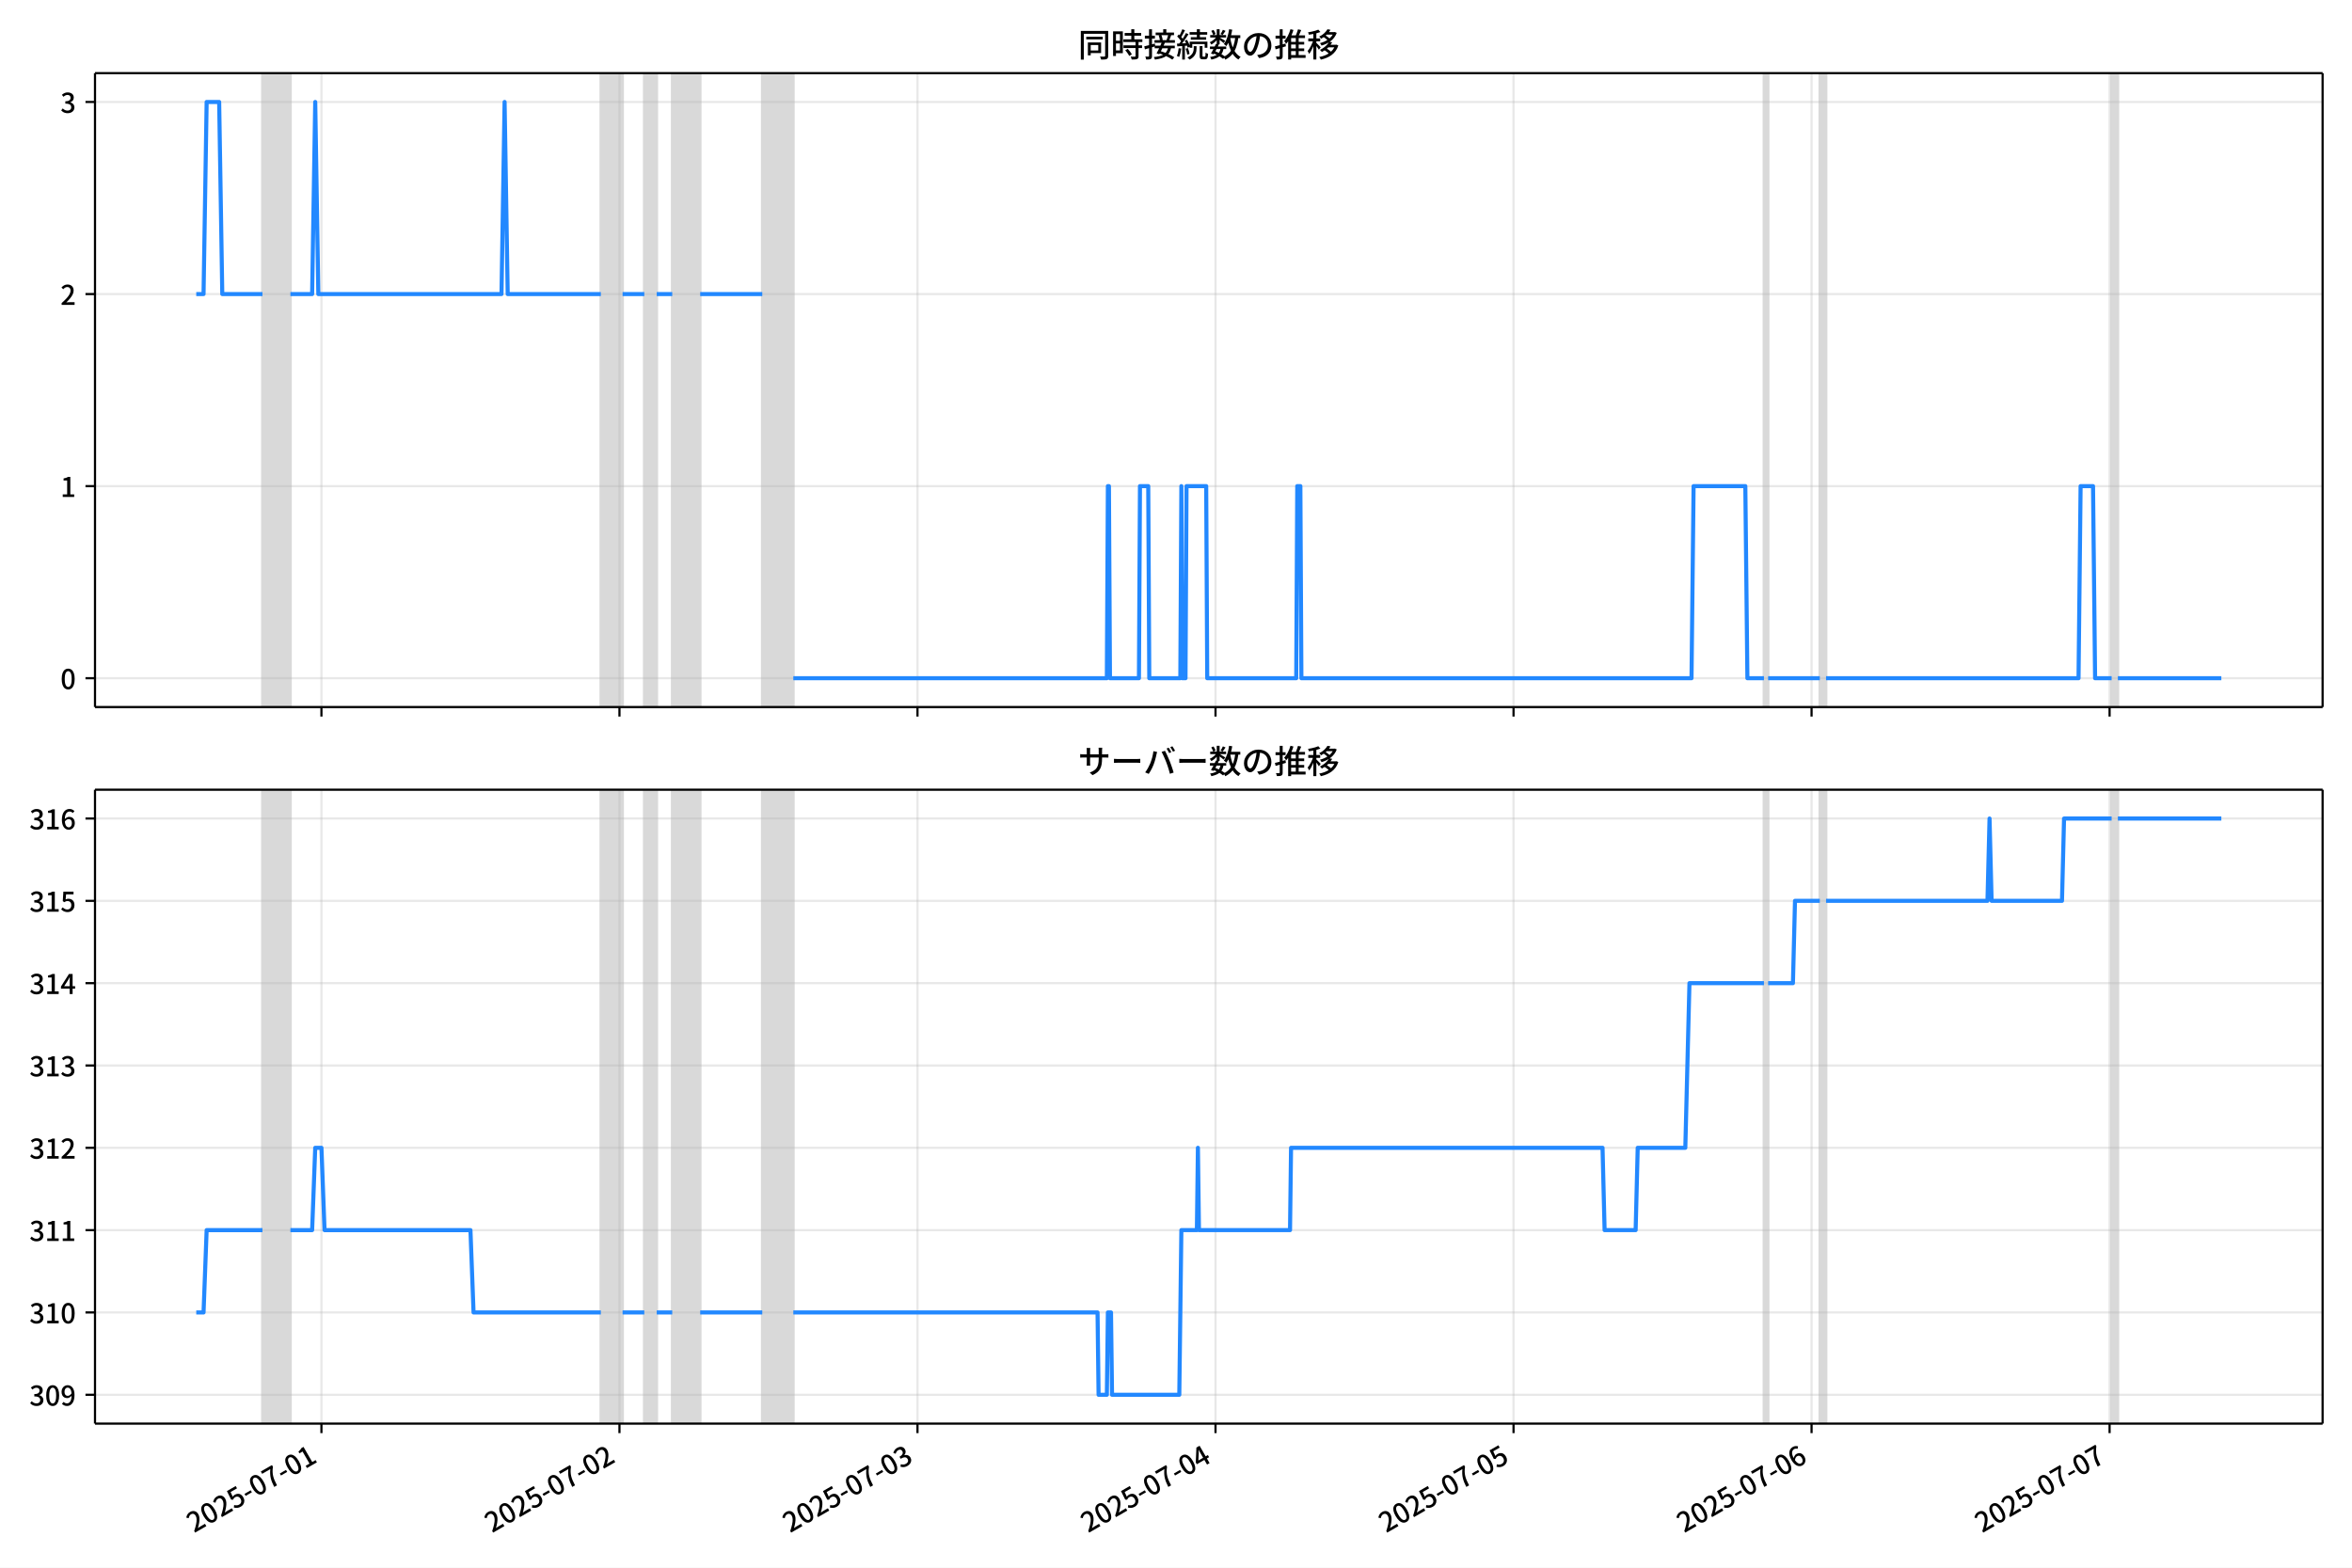
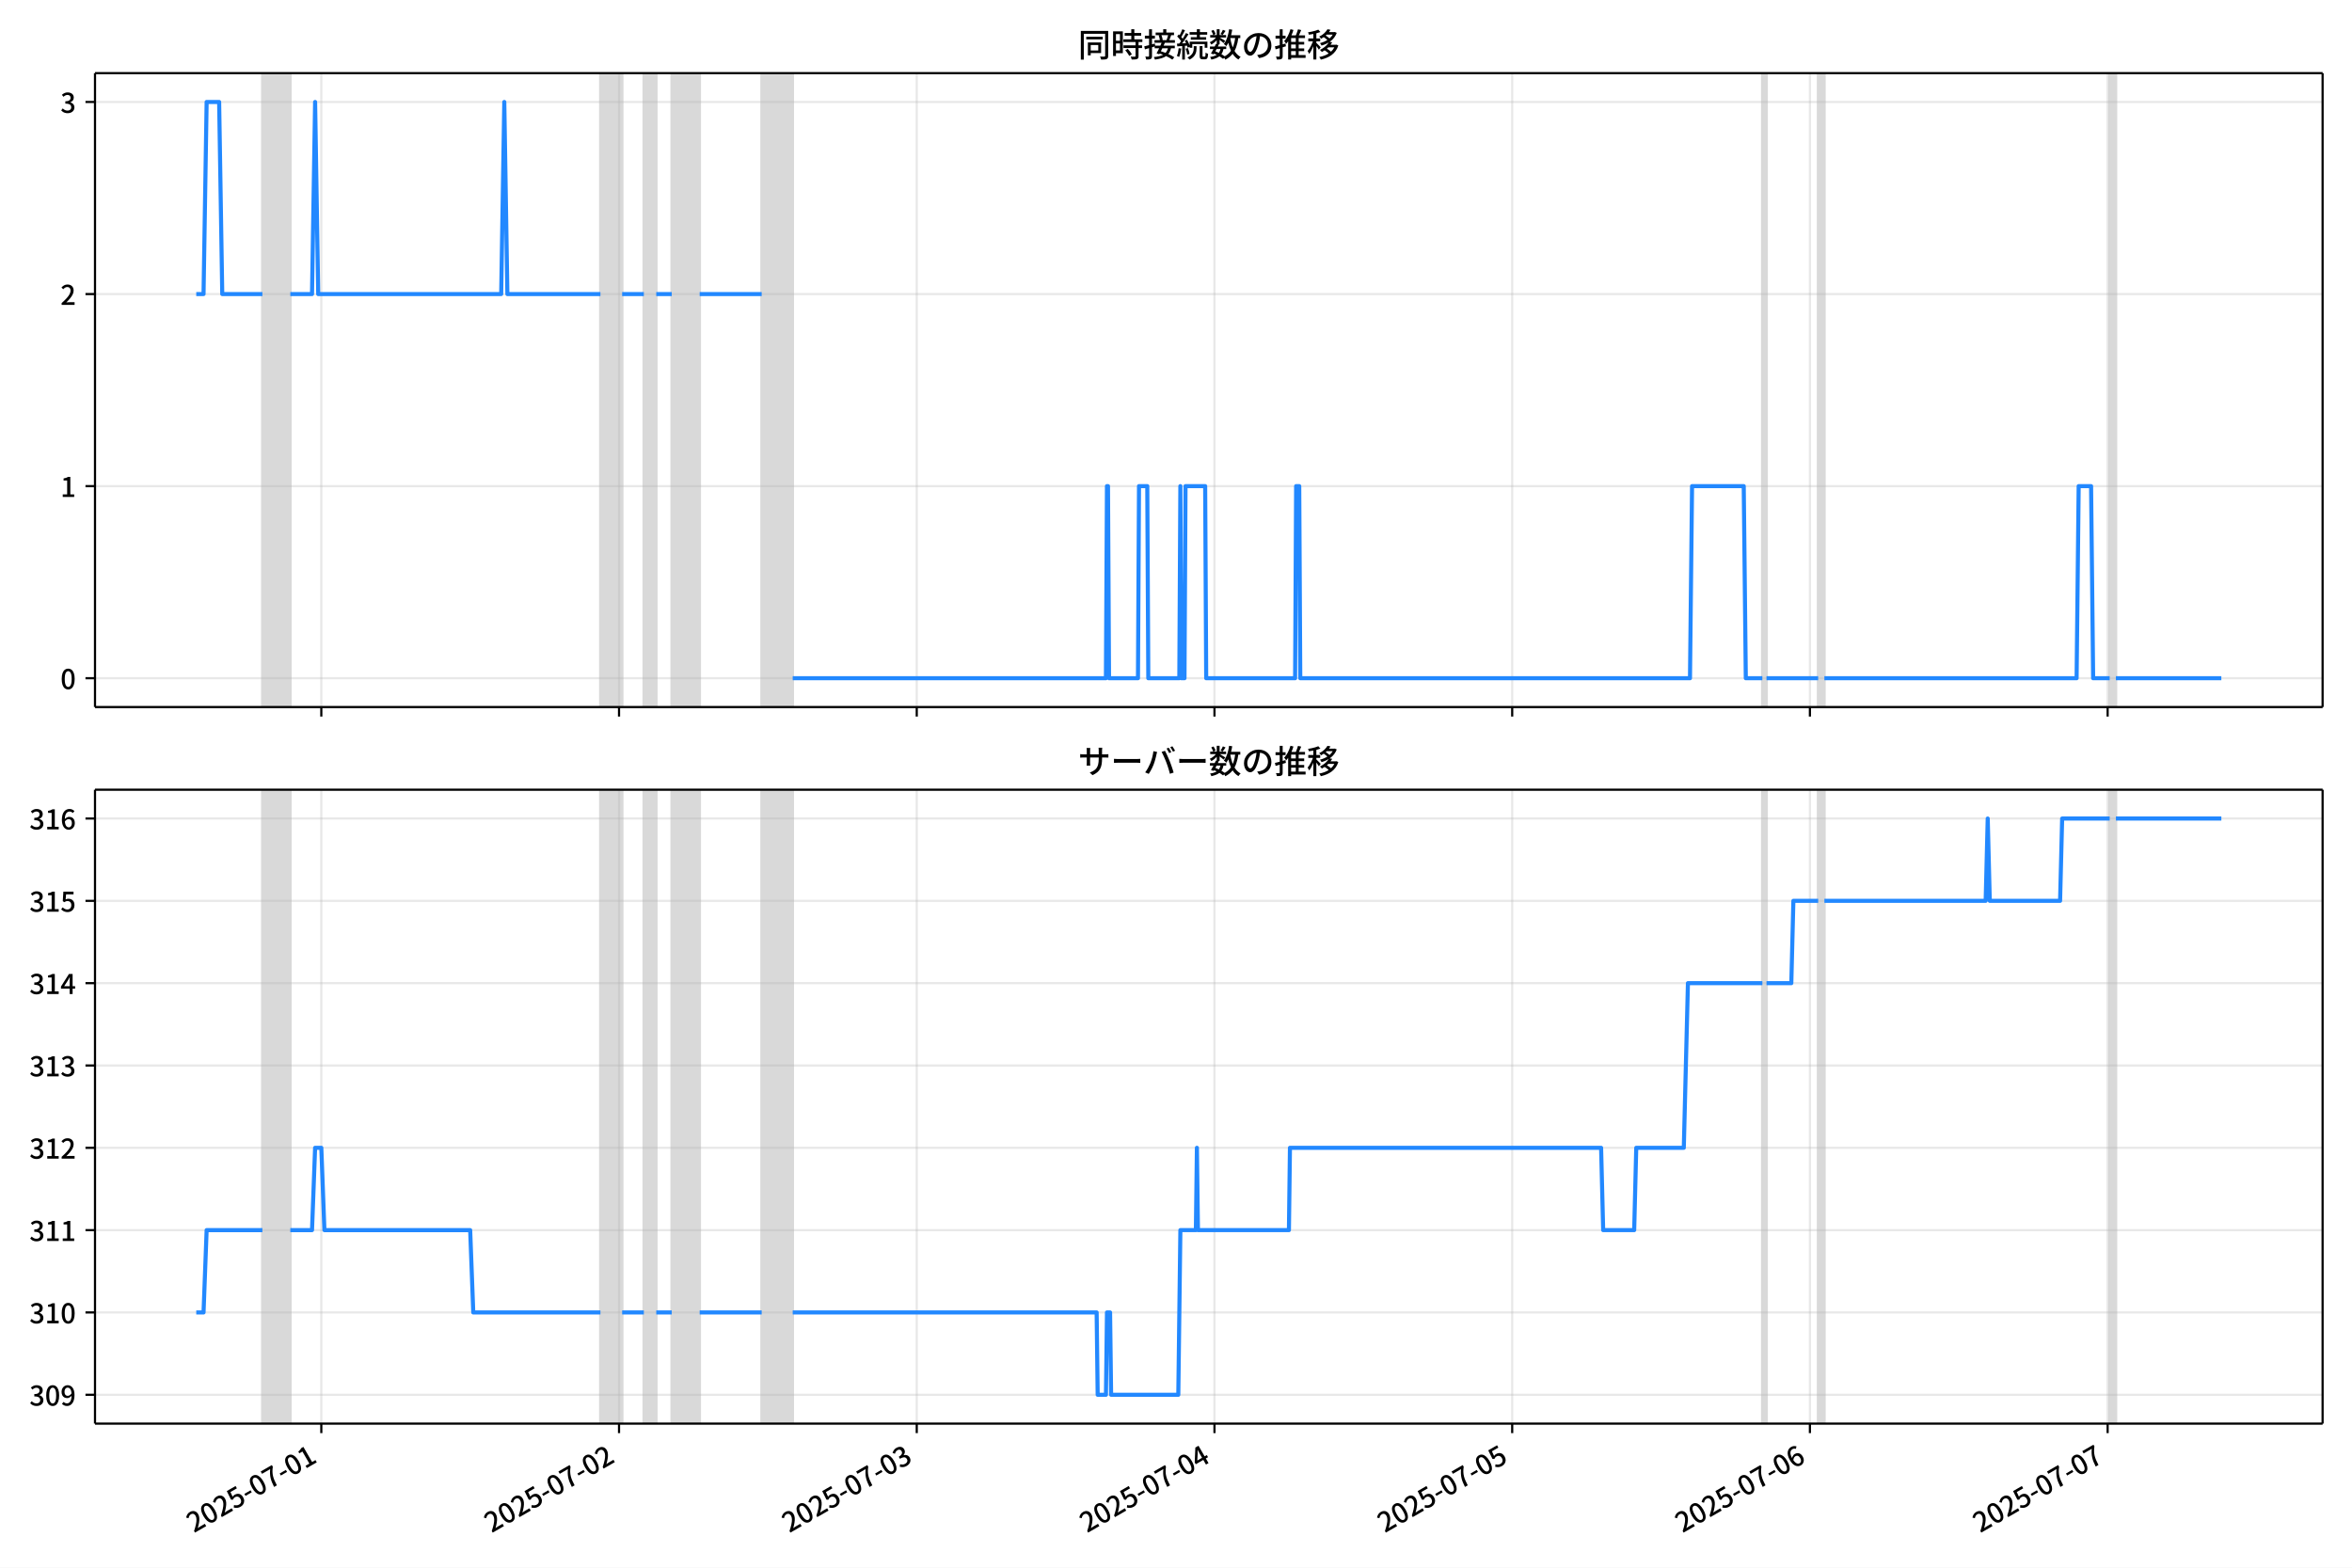
<svg xmlns="http://www.w3.org/2000/svg" xmlns:xlink="http://www.w3.org/1999/xlink" version="1.1" viewBox="0 0 864 576">
  <defs>
    <style type="text/css">*{stroke-linejoin: round; stroke-linecap: butt}</style>
  </defs>
  <g id="z">
    <g id="aa">
      <path d="m0 576h864v-576h-864z" fill="#fff" />
    </g>
    <g id="ab">
      <g id="ac">
        <path d="m34.9 259.78h818.3v-232.9h-818.3z" fill="#fff" />
      </g>
      <g id="ad">
-         <path d="m96.413 259.78h10.264v-232.9h-10.264z" clip-path="url(#c)" fill="#808080" opacity=".3" stroke="#808080" />
+         <path d="m96.388 259.78h10.253v-232.9h-10.253z" clip-path="url(#c)" fill="#808080" opacity=".3" stroke="#808080" />
      </g>
      <g id="ae">
-         <path d="m220.72 259.78h7.983v-232.9h-7.983z" clip-path="url(#c)" fill="#808080" opacity=".3" stroke="#808080" />
+         <path d="m220.56 259.78h7.975v-232.9h-7.975z" clip-path="url(#c)" fill="#808080" opacity=".3" stroke="#808080" />
      </g>
      <g id="af">
-         <path d="m236.68 259.78h4.562v-232.9h-4.562z" clip-path="url(#c)" fill="#808080" opacity=".3" stroke="#808080" />
+         <path d="m236.51 259.78h4.557v-232.9h-4.557z" clip-path="url(#c)" fill="#808080" opacity=".3" stroke="#808080" />
      </g>
      <g id="ag">
-         <path d="m246.95 259.78h10.264v-232.9h-10.264z" clip-path="url(#c)" fill="#808080" opacity=".3" stroke="#808080" />
+         <path d="m246.77 259.78h10.253v-232.9h-10.253z" clip-path="url(#c)" fill="#808080" opacity=".3" stroke="#808080" />
      </g>
      <g id="ah">
-         <path d="m280.02 259.78h11.404v-232.9h-11.404z" clip-path="url(#c)" fill="#808080" opacity=".3" stroke="#808080" />
+         <path d="m279.8 259.78h11.392v-232.9h-11.392z" clip-path="url(#c)" fill="#808080" opacity=".3" stroke="#808080" />
      </g>
      <g id="ai">
-         <path d="m647.99 259.78h1.52v-232.9h-1.52z" clip-path="url(#c)" fill="#808080" opacity=".3" stroke="#808080" />
+         <path d="m647.4 259.78h1.519v-232.9h-1.519z" clip-path="url(#c)" fill="#808080" opacity=".3" stroke="#808080" />
      </g>
      <g id="aj">
-         <path d="m668.51 259.78h2.281v-232.9h-2.281z" clip-path="url(#c)" fill="#808080" opacity=".3" stroke="#808080" />
+         <path d="m667.9 259.78h2.279v-232.9h-2.279z" clip-path="url(#c)" fill="#808080" opacity=".3" stroke="#808080" />
      </g>
      <g id="ak">
-         <path d="m775.71 259.78h2.281v-232.9h-2.281z" clip-path="url(#c)" fill="#808080" opacity=".3" stroke="#808080" />
+         <path d="m774.99 259.78h2.279v-232.9h-2.279z" clip-path="url(#c)" fill="#808080" opacity=".3" stroke="#808080" />
      </g>
      <g id="al">
        <g id="am">
          <g id="an">
-             <path d="m118.08 259.78v-232.9" clip-path="url(#c)" fill="none" stroke="#b0b0b0" stroke-linecap="square" stroke-opacity=".3" stroke-width=".8" />
+             <path d="m118.03 259.78v-232.9" clip-path="url(#c)" fill="none" stroke="#b0b0b0" stroke-linecap="square" stroke-opacity=".3" stroke-width=".8" />
          </g>
          <g id="ao">
            <defs>
              <path id="e" d="m0 0v3.5" stroke="#000" stroke-width=".8" />
            </defs>
-             <use x="118.08" y="259.778" stroke="#000000" stroke-width=".8" xlink:href="#e" />
+             <use x="118.033" y="259.778" stroke="#000000" stroke-width=".8" xlink:href="#e" />
          </g>
        </g>
        <g id="ap">
          <g id="aq">
-             <path d="m227.56 259.78v-232.9" clip-path="url(#c)" fill="none" stroke="#b0b0b0" stroke-linecap="square" stroke-opacity=".3" stroke-width=".8" />
+             <path d="m227.4 259.78v-232.9" clip-path="url(#c)" fill="none" stroke="#b0b0b0" stroke-linecap="square" stroke-opacity=".3" stroke-width=".8" />
          </g>
          <g id="ar">
-             <use x="227.558" y="259.778" stroke="#000000" stroke-width=".8" xlink:href="#e" />
+             <use x="227.4" y="259.778" stroke="#000000" stroke-width=".8" xlink:href="#e" />
          </g>
        </g>
        <g id="as">
          <g id="at">
-             <path d="m337.04 259.78v-232.9" clip-path="url(#c)" fill="none" stroke="#b0b0b0" stroke-linecap="square" stroke-opacity=".3" stroke-width=".8" />
+             <path d="m336.77 259.78v-232.9" clip-path="url(#c)" fill="none" stroke="#b0b0b0" stroke-linecap="square" stroke-opacity=".3" stroke-width=".8" />
          </g>
          <g id="au">
-             <use x="337.037" y="259.778" stroke="#000000" stroke-width=".8" xlink:href="#e" />
+             <use x="336.766" y="259.778" stroke="#000000" stroke-width=".8" xlink:href="#e" />
          </g>
        </g>
        <g id="av">
          <g id="aw">
-             <path d="m446.52 259.78v-232.9" clip-path="url(#c)" fill="none" stroke="#b0b0b0" stroke-linecap="square" stroke-opacity=".3" stroke-width=".8" />
+             <path d="m446.13 259.78v-232.9" clip-path="url(#c)" fill="none" stroke="#b0b0b0" stroke-linecap="square" stroke-opacity=".3" stroke-width=".8" />
          </g>
          <g id="ax">
-             <use x="446.515" y="259.778" stroke="#000000" stroke-width=".8" xlink:href="#e" />
+             <use x="446.133" y="259.778" stroke="#000000" stroke-width=".8" xlink:href="#e" />
          </g>
        </g>
        <g id="ay">
          <g id="az">
-             <path d="m555.99 259.78v-232.9" clip-path="url(#c)" fill="none" stroke="#b0b0b0" stroke-linecap="square" stroke-opacity=".3" stroke-width=".8" />
+             <path d="m555.5 259.78v-232.9" clip-path="url(#c)" fill="none" stroke="#b0b0b0" stroke-linecap="square" stroke-opacity=".3" stroke-width=".8" />
          </g>
          <g id="ba">
-             <use x="555.993" y="259.778" stroke="#000000" stroke-width=".8" xlink:href="#e" />
+             <use x="555.499" y="259.778" stroke="#000000" stroke-width=".8" xlink:href="#e" />
          </g>
        </g>
        <g id="bb">
          <g id="bc">
-             <path d="m665.47 259.78v-232.9" clip-path="url(#c)" fill="none" stroke="#b0b0b0" stroke-linecap="square" stroke-opacity=".3" stroke-width=".8" />
+             <path d="m664.87 259.78v-232.9" clip-path="url(#c)" fill="none" stroke="#b0b0b0" stroke-linecap="square" stroke-opacity=".3" stroke-width=".8" />
          </g>
          <g id="bd">
-             <use x="665.472" y="259.778" stroke="#000000" stroke-width=".8" xlink:href="#e" />
+             <use x="664.866" y="259.778" stroke="#000000" stroke-width=".8" xlink:href="#e" />
          </g>
        </g>
        <g id="be">
          <g id="bf">
-             <path d="m774.95 259.78v-232.9" clip-path="url(#c)" fill="none" stroke="#b0b0b0" stroke-linecap="square" stroke-opacity=".3" stroke-width=".8" />
+             <path d="m774.23 259.78v-232.9" clip-path="url(#c)" fill="none" stroke="#b0b0b0" stroke-linecap="square" stroke-opacity=".3" stroke-width=".8" />
          </g>
          <g id="bg">
-             <use x="774.95" y="259.778" stroke="#000000" stroke-width=".8" xlink:href="#e" />
+             <use x="774.233" y="259.778" stroke="#000000" stroke-width=".8" xlink:href="#e" />
          </g>
        </g>
      </g>
      <g id="bh">
        <g id="bi">
          <g id="bj">
            <path d="m34.9 249.19h818.3" clip-path="url(#c)" fill="none" stroke="#b0b0b0" stroke-linecap="square" stroke-opacity=".3" stroke-width=".8" />
          </g>
          <g id="bk">
            <defs>
              <path id="g" d="m0 0h-3.5" stroke="#000" stroke-width=".8" />
            </defs>
            <use x="34.9" y="249.191" stroke="#000000" stroke-width=".8" xlink:href="#g" />
          </g>
          <g id="bl">
            <g transform="translate(22.2 253.18) scale(.1 -.1)">
              <defs>
                <path id="b" transform="scale(.015625)" d="m1830-90q-460 0-806 275-346 276-535 823-188 547-188 1366 0 820 188 1357 189 538 535 803 346 266 806 266 461 0 800-269 340-269 528-803 189-534 189-1354 0-819-189-1366-188-547-528-823-339-275-800-275zm0 589q237 0 422 185 186 186 288 599 103 413 103 1091 0 679-103 1082-102 403-288 582-185 180-422 180-236 0-422-180-186-179-292-582-105-403-105-1082 0-678 105-1091 106-413 292-599 186-185 422-185z" />
              </defs>
              <use xlink:href="#b" />
            </g>
          </g>
        </g>
        <g id="bm">
          <g id="bn">
            <path d="m34.9 178.62h818.3" clip-path="url(#c)" fill="none" stroke="#b0b0b0" stroke-linecap="square" stroke-opacity=".3" stroke-width=".8" />
          </g>
          <g id="bo">
            <use x="34.9" y="178.616" stroke="#000000" stroke-width=".8" xlink:href="#g" />
          </g>
          <g id="bp">
            <g transform="translate(22.2 182.6) scale(.1 -.1)">
              <defs>
                <path id="i" transform="scale(.015625)" d="m544 0v608h1037v3277h-845v467q333 58 579 147 247 90 451 218h557v-4109h915v-608h-2694z" />
              </defs>
              <use xlink:href="#i" />
            </g>
          </g>
        </g>
        <g id="bq">
          <g id="br">
            <path d="m34.9 108.04h818.3" clip-path="url(#c)" fill="none" stroke="#b0b0b0" stroke-linecap="square" stroke-opacity=".3" stroke-width=".8" />
          </g>
          <g id="bs">
            <use x="34.9" y="108.041" stroke="#000000" stroke-width=".8" xlink:href="#g" />
          </g>
          <g id="bt">
            <g transform="translate(22.2 112.03) scale(.1 -.1)">
              <defs>
                <path id="d" transform="scale(.015625)" d="m282 0v429q697 621 1164 1136 468 515 701 956 234 442 234 826 0 256-87 451-86 196-262 301-176 106-445 106-275 0-506-151-230-150-422-368l-416 410q301 333 637 518 336 186 803 186 429 0 749-176t496-493 176-745q0-455-224-919t-615-935q-390-470-889-950 186 20 394 36t374 16h1184v-634h-3046z" />
              </defs>
              <use xlink:href="#d" />
            </g>
          </g>
        </g>
        <g id="bu">
          <g id="bv">
            <path d="m34.9 37.466h818.3" clip-path="url(#c)" fill="none" stroke="#b0b0b0" stroke-linecap="square" stroke-opacity=".3" stroke-width=".8" />
          </g>
          <g id="bw">
            <use x="34.9" y="37.466" stroke="#000000" stroke-width=".8" xlink:href="#g" />
          </g>
          <g id="bx">
            <g transform="translate(22.2 41.451) scale(.1 -.1)">
              <defs>
                <path id="h" transform="scale(.015625)" d="m1715-90q-371 0-656 90t-503 240q-217 150-377 323l359 474q211-205 479-359 269-153 634-153 269 0 467 92 199 93 311 266t112 423q0 256-125 451t-429 300q-304 106-835 106v551q467 0 732 105 266 106 384 291 119 186 119 423 0 307-192 489-192 183-531 183-269 0-503-119-233-118-438-316l-384 460q282 256 614 413 333 157 737 157 422 0 748-144 327-144 512-413 186-269 186-659 0-403-221-685-221-281-592-422v-26q269-70 490-227t349-400 128-557q0-422-215-726-214-304-573-468-358-163-787-163z" />
              </defs>
              <use xlink:href="#h" />
            </g>
          </g>
        </g>
      </g>
      <g id="by">
-         <path d="m72.095 108.04h2.677l1.138-70.575h4.6l1.143 70.575h14.759m10.264 0h7.983l1.14-70.575 1.14 70.575h67.284l1.14-70.575 1.14 70.575h34.212m7.983 0h7.983m4.562 0h5.702m10.264 0h22.808m11.404 141.15h115.18l.38-70.575h.38l.38 70.575h10.644l.38-70.575h3.041l.38 70.575h11.404l.38-70.575.38 70.575h1.14l.38-70.575h7.223l.38 70.575h32.691l.38-70.575h1.14l.38 70.575h143.31l.76-70.575h19.007l.76 70.575h6.082m1.52 0h19.007m2.281 0h92.752l.76-70.575h4.562l.76 70.575h6.082m2.281 0h38.013v0" clip-path="url(#c)" fill="none" stroke="#28f" stroke-linecap="square" stroke-width="1.5" />
+         <path d="m72.095 108.04h2.675l1.137-70.575h4.595l1.142 70.575h14.744m10.253 0h7.975l1.139-70.575 1.139 70.575h67.215l1.139-70.575 1.139 70.575h34.177m7.975 0h7.975m4.557 0h5.696m10.253 0h22.785m11.392 141.15h115.06l.38-70.575h.38l.38 70.575h10.633l.38-70.575h3.038l.38 70.575h11.392l.38-70.575.38 70.575h1.139l.38-70.575h7.215l.38 70.575h32.658l.38-70.575h1.139l.38 70.575h143.16l.759-70.575h18.987l.759 70.575h6.076m1.519 0h18.987m2.279 0h92.658l.759-70.575h4.557l.759 70.575h6.076m2.279 0h38.734v0" clip-path="url(#c)" fill="none" stroke="#28f" stroke-linecap="square" stroke-width="1.5" />
      </g>
      <g id="bz">
        <path d="m34.9 259.78v-232.9" fill="none" stroke="#000" stroke-linecap="square" stroke-width=".8" />
      </g>
      <g id="ca">
        <path d="m853.2 259.78v-232.9" fill="none" stroke="#000" stroke-linecap="square" stroke-width=".8" />
      </g>
      <g id="cb">
        <path d="m34.9 259.78h818.3" fill="none" stroke="#000" stroke-linecap="square" stroke-width=".8" />
      </g>
      <g id="cc">
        <path d="m34.9 26.88h818.3" fill="none" stroke="#000" stroke-linecap="square" stroke-width=".8" />
      </g>
      <g id="cd">
        <g transform="translate(396.05 20.88) scale(.12 -.12)">
          <defs>
            <path id="v" transform="scale(.015625)" d="m1587 3936h3232v-518h-3232v518zm320-1114h557v-2534h-557v2534zm301 0h2291v-2086h-2291v512h1734v1069h-1734v505zm-1683 2260h5113v-570h-4524v-5056h-589v5626zm4768 0h595v-4896q0-250-67-397t-227-218q-160-77-426-96t-675-19q-13 83-45 192t-77 218q-45 108-89 185 281-13 527-13 247 0 330 0 83 7 118 42 36 35 36 112v4890z" />
            <path id="t" transform="scale(.015625)" d="m2714 4672h3238v-525h-3238v525zm-244-1235h3712v-538h-3712v538zm20-1184h3635v-531h-3635v531zm1523 3155h595v-2310h-595v2310zm832-2451h589v-2823q0-230-61-364-61-135-227-199-167-70-423-86t-633-16q-20 121-78 285-57 163-121 284 275-6 509-9t310-3q77 6 106 28 29 23 29 93v2810zm-2023-1677 487 282q153-160 313-352t294-381q135-189 206-343l-519-313q-64 153-189 348-124 196-278 394-154 199-314 365zm-2086 3718h1619v-4281h-1619v544h1056v3187h-1056v550zm32-1843h1293v-537h-1293v537zm-320 1843h563v-4832h-563v4832z" />
            <path id="u" transform="scale(.015625)" d="m3866 5408h614v-870h-614v870zm-1479-653h3597v-518h-3597v518zm-230-1485h4e3v-518h-4e3v518zm825 922 519 102q64-160 121-342 58-182 96-352 39-170 45-304l-544-128q-6 134-42 313-35 180-83 365-48 186-112 346zm1856 109 589-71q-96-275-202-557-105-281-195-486l-518 77q58 147 122 329 64 183 118 372t86 336zm-2643-2106h3943v-518h-3943v518zm1408 685 602-115q-167-371-362-784t-390-797-362-685l-525 179q160 288 346 666t368 784 323 752zm-659-2157 358 403q352-102 733-240 381-137 752-304 371-166 697-336 327-169 558-329l-384-461q-218 160-532 336-313 176-685 345-371 170-755 323-384 154-742 263zm1894 1114 583-71q-122-550-353-944-230-393-604-662t-922-435q-547-167-1296-269-25 128-93 269-67 141-137 230 678 64 1168 192t819 349q330 221 531 550 202 330 304 791zm-4684 217q396 90 953 240 557 151 1120 311l77-544q-525-154-1053-311-528-156-963-284l-134 588zm121 2093h1965v-563h-1965v563zm819 1248h576v-5229q0-236-51-374t-192-208q-141-77-355-99-214-23-541-16-13 115-64 288t-109 294q205-6 381-6t234 0q64 0 92 28 29 29 29 93v5229z" />
            <path id="s" transform="scale(.015625)" d="m4058 5408h595v-1798h-595v1798zm-1415-563h3443v-499h-3443v499zm231-992h3008v-499h-3008v499zm-224-877h3475v-1203h-531v729h-2432v-729h-512v1203zm1964-877h551v-1881q0-122 22-157 23-35 106-35 25 0 92 0 68 0 135 0t99 0q51 0 83 54t45 224 19 515q90-70 234-131t259-93q-19-429-83-662-64-234-183-326-118-93-316-93-39 0-103 0t-134 0-138 0q-67 0-99 0-237 0-365 64t-176 218q-48 153-48 422v1881zm-1164-6h550v-455q0-243-48-528-48-284-186-579-137-294-409-572-272-279-727-503-70 90-192 208-121 118-230 195 416 205 665 438 250 234 371 474 122 240 164 467 42 228 42 413v442zm-2240 3309 524-192q-121-244-259-503-137-259-275-496t-259-416l-410 173q122 186 246 438 125 253 240 515 116 263 193 481zm716-743 500-230q-224-359-496-756-272-396-548-764-275-368-518-650l-358 205q179 211 377 483 199 272 387 569 189 298 358 592 170 295 298 551zm-1721-665 307 403q166-154 339-340 173-185 320-364t224-327l-326-460q-77 160-218 348-141 189-314 384-172 196-332 356zm1485-832 435 179q128-211 249-458 122-246 215-474 93-227 137-412l-473-211q-32 185-119 422-86 237-201 486-115 250-243 468zm-1530-583q422 26 998 54 576 29 1184 68l7-499q-570-45-1127-84-556-38-992-70l-70 531zm1702-992 436 135q121-276 214-596t118-556l-454-148q-26 237-112 563-86 327-202 602zm-1363 109 499-83q-57-455-163-897-105-441-253-748-51 32-134 73-83 42-170 83-86 42-144 62 148 294 234 697t131 813zm691 627h525v-2861h-525v2861z" />
            <path id="m" transform="scale(.015625)" d="m224 2022h3187v-499h-3187v499zm51 2247h3111v-487h-3111v487zm1127-1735 563-121q-154-320-333-672t-352-679q-173-326-326-582l-532 173q148 243 324 566t345 669q170 346 311 646zm934-832 563-64q-89-480-262-838t-461-614-701-432-976-298q-25 128-99 269t-157 237q659 102 1085 303 426 202 666 554t342 883zm422 3597 519-211q-147-218-298-436-150-217-278-377l-403 186q121 173 252 413 132 240 208 425zm-1203 109h563v-2957h-563v2957zm-1075-320 448 186q134-192 246-420 112-227 157-393l-467-211q-38 172-147 406t-237 432zm1094-1050 397-236q-160-263-400-529-240-265-519-489-278-224-553-378-51 103-141 237-89 135-179 218 269 109 534 294 266 186 493 416 228 231 368 467zm487-204q83-45 246-145 163-99 352-211t346-211 221-150l-327-423q-83 77-230 198-147 122-317 253-170 132-327 250-156 119-259 189l295 250zm1798 396h2311v-556h-2311v556zm115 1178 615-90q-103-640-263-1235t-384-1101q-224-505-512-889-44 57-134 134t-186 157-166 125q275 339 473 796 199 458 340 995 141 538 217 1108zm1223-1510 614-58q-147-1101-445-1940-297-838-813-1443-515-604-1321-1014-26 71-90 177-64 105-134 208-70 102-128 159 742 346 1212 880 471 535 730 1290 260 755 375 1741zm-1005-135q134-851 387-1597 253-745 659-1305 407-560 1002-874-70-57-154-150-83-93-154-189-70-96-121-179-633 371-1056 988-422 618-688 1434-265 816-425 1783l550 89zm-3309-3065 327 416q377-148 754-330 378-182 701-378 324-195 548-368l-416-435q-211 179-519 378-307 198-666 383-358 186-729 334z" />
            <path id="r" transform="scale(.015625)" d="m3686 4378q-64-493-163-1041-99-547-265-1084-192-653-432-1104t-522-688-595-237q-320 0-596 221-275 221-448 621-172 400-172 931 0 537 220 1017 221 480 611 851 391 372 909 583 519 211 1121 211 576 0 1040-186 464-185 793-515 330-329 502-771 173-441 173-941 0-672-278-1194-278-521-816-851-538-329-1318-444l-378 601q166 20 307 42t263 48q307 70 585 217 279 148 496 375 218 227 342 534 125 308 125 692t-122 713q-121 330-358 573-236 243-582 380-346 138-781 138-525 0-935-186-409-185-694-489-284-304-432-656-147-352-147-678 0-365 89-605 90-240 224-355 135-115 276-115t288 144 297 457q151 314 298 800 147 461 246 982 100 522 145 1021l684-12z" />
            <path id="n" transform="scale(.015625)" d="m2995 2925h2893v-519h-2893v519zm0-1280h2893v-519h-2893v519zm-64-1299h3232v-557h-3232v557zm1312 3577h563v-3763h-563v3763zm429 1466 634-141q-154-390-340-794-185-403-339-684l-512 140q103 199 208 458 106 259 195 528 90 269 154 493zm-1472 25 582-147q-153-518-371-1018-217-499-483-931t-573-758q-38 64-109 160-70 96-147 198-77 103-141 160 416 416 733 1034t509 1302zm128-1203h2720v-537h-2720v-4205h-582v4422l313 320h269zm-3174-2157q396 90 953 240 557 151 1120 311l77-544q-525-154-1053-311-528-156-963-284l-134 588zm121 2093h1965v-563h-1965v563zm819 1248h576v-5229q0-236-51-374t-192-208q-141-77-355-99-214-23-541-16-13 115-64 288t-109 294q205-6 381-6t234 0q64 0 92 28 29 29 29 93v5229z" />
            <path id="l" transform="scale(.015625)" d="m4051 5402 595-109q-281-493-729-941t-1107-806q-39 64-106 144t-141 153q-73 74-137 119 608 288 1011 678t614 762zm-77-557h1511v-493h-1863l352 493zm1293 0h109l109 25 384-179q-192-505-496-905t-695-701q-390-301-845-519-454-217-947-358-44 109-137 253t-176 227q448 109 867 294 419 186 777 445 359 259 631 592t419 730v96zm-1990-954 377 307q167-96 336-218 170-121 320-249 151-128 247-237l-397-332q-90 108-237 236t-317 259q-169 132-329 234zm1107-934 595-109q-307-538-803-1031-496-492-1232-876-38 64-102 144t-138 156q-74 77-138 116 455 217 807 483t604 554q253 288 407 563zm-90-589h1460v-506h-1818l358 506zm1268 0h121l109 26 384-167q-192-614-531-1075t-787-794q-448-332-983-553-534-221-1129-355-45 115-132 269-86 153-176 249 551 96 1043 285 493 189 903 473 410 285 714 669t464 883v90zm-2132-1056 410 339q186-102 384-237 198-134 371-275t282-269l-435-371q-103 128-270 272-166 144-361 288t-381 253zm-2150 3533h589v-5376h-589v5376zm-992-1242h2336v-569h-2336v569zm1024-224 365-160q-96-339-231-707-134-368-291-727-157-358-336-672-179-313-365-537-44 128-134 291t-160 272q173 192 339 457 167 266 323 570 157 304 282 618t208 595zm941 1946 416-467q-314-122-695-221-380-99-784-173-403-74-780-131-20 102-71 236-51 135-102 231 358 58 732 138 375 80 711 179t573 208zm-397-2579q58-45 179-170 122-125 266-266 144-140 259-265t160-183l-352-473q-58 102-157 255-99 154-218 317-118 164-227 311-108 147-185 237l275 237z" />
          </defs>
          <use xlink:href="#v" />
          <use transform="translate(100)" xlink:href="#t" />
          <use transform="translate(200)" xlink:href="#u" />
          <use transform="translate(300)" xlink:href="#s" />
          <use transform="translate(400)" xlink:href="#m" />
          <use transform="translate(500)" xlink:href="#r" />
          <use transform="translate(600)" xlink:href="#n" />
          <use transform="translate(700)" xlink:href="#l" />
        </g>
      </g>
    </g>
    <g id="ce">
      <g id="cf">
        <path d="m34.9 523.06h818.3v-232.9h-818.3z" fill="#fff" />
      </g>
      <g id="cg">
-         <path d="m96.413 523.06h10.264v-232.9h-10.264z" clip-path="url(#a)" fill="#808080" opacity=".3" stroke="#808080" />
+         <path d="m96.388 523.06h10.253v-232.9h-10.253z" clip-path="url(#a)" fill="#808080" opacity=".3" stroke="#808080" />
      </g>
      <g id="ch">
-         <path d="m220.72 523.06h7.983v-232.9h-7.983z" clip-path="url(#a)" fill="#808080" opacity=".3" stroke="#808080" />
+         <path d="m220.56 523.06h7.975v-232.9h-7.975z" clip-path="url(#a)" fill="#808080" opacity=".3" stroke="#808080" />
      </g>
      <g id="ci">
-         <path d="m236.68 523.06h4.562v-232.9h-4.562z" clip-path="url(#a)" fill="#808080" opacity=".3" stroke="#808080" />
+         <path d="m236.51 523.06h4.557v-232.9h-4.557z" clip-path="url(#a)" fill="#808080" opacity=".3" stroke="#808080" />
      </g>
      <g id="cj">
-         <path d="m246.95 523.06h10.264v-232.9h-10.264z" clip-path="url(#a)" fill="#808080" opacity=".3" stroke="#808080" />
+         <path d="m246.77 523.06h10.253v-232.9h-10.253z" clip-path="url(#a)" fill="#808080" opacity=".3" stroke="#808080" />
      </g>
      <g id="ck">
-         <path d="m280.02 523.06h11.404v-232.9h-11.404z" clip-path="url(#a)" fill="#808080" opacity=".3" stroke="#808080" />
+         <path d="m279.8 523.06h11.392v-232.9h-11.392z" clip-path="url(#a)" fill="#808080" opacity=".3" stroke="#808080" />
      </g>
      <g id="cl">
-         <path d="m647.99 523.06h1.52v-232.9h-1.52z" clip-path="url(#a)" fill="#808080" opacity=".3" stroke="#808080" />
+         <path d="m647.4 523.06h1.519v-232.9h-1.519z" clip-path="url(#a)" fill="#808080" opacity=".3" stroke="#808080" />
      </g>
      <g id="cm">
-         <path d="m668.51 523.06h2.281v-232.9h-2.281z" clip-path="url(#a)" fill="#808080" opacity=".3" stroke="#808080" />
+         <path d="m667.9 523.06h2.279v-232.9h-2.279z" clip-path="url(#a)" fill="#808080" opacity=".3" stroke="#808080" />
      </g>
      <g id="cn">
-         <path d="m775.71 523.06h2.281v-232.9h-2.281z" clip-path="url(#a)" fill="#808080" opacity=".3" stroke="#808080" />
+         <path d="m774.99 523.06h2.279v-232.9h-2.279z" clip-path="url(#a)" fill="#808080" opacity=".3" stroke="#808080" />
      </g>
      <g id="co">
        <g id="cp">
          <g id="cq">
-             <path d="m118.08 523.06v-232.9" clip-path="url(#a)" fill="none" stroke="#b0b0b0" stroke-linecap="square" stroke-opacity=".3" stroke-width=".8" />
+             <path d="m118.03 523.06v-232.9" clip-path="url(#a)" fill="none" stroke="#b0b0b0" stroke-linecap="square" stroke-opacity=".3" stroke-width=".8" />
          </g>
          <g id="cr">
-             <use x="118.08" y="523.055" stroke="#000000" stroke-width=".8" xlink:href="#e" />
+             <use x="118.033" y="523.055" stroke="#000000" stroke-width=".8" xlink:href="#e" />
          </g>
          <g id="cs">
-             <g transform="translate(71.291 563.33) rotate(-30) scale(.1 -.1)">
+             <g transform="translate(71.244 563.33) rotate(-30) scale(.1 -.1)">
              <defs>
                <path id="j" transform="scale(.015625)" d="m1715-90q-365 0-653 90t-506 237q-217 147-383 307l352 480q134-134 294-246t361-183q202-70 452-70 262 0 473 118 212 119 333 346 122 227 122 541 0 460-247 716-246 256-649 256-224 0-384-64t-365-198l-365 237 141 2240h2387v-627h-1747l-109-1204q154 77 307 118 154 42 340 42 397 0 723-160t518-490q192-329 192-847 0-519-224-887t-586-560q-361-192-777-192z" />
                <path id="f" transform="scale(.015625)" d="m301 1536v544h1689v-544h-1689z" />
                <path id="k" transform="scale(.015625)" d="m1235 0q32 646 109 1187t224 1024 384 941 576 938h-2208v627h3027v-455q-409-512-665-989-256-476-397-969t-205-1053-90-1251h-755z" />
              </defs>
              <use xlink:href="#d" />
              <use transform="translate(57)" xlink:href="#b" />
              <use transform="translate(114)" xlink:href="#d" />
              <use transform="translate(171)" xlink:href="#j" />
              <use transform="translate(228)" xlink:href="#f" />
              <use transform="translate(263.7)" xlink:href="#b" />
              <use transform="translate(320.7)" xlink:href="#k" />
              <use transform="translate(377.7)" xlink:href="#f" />
              <use transform="translate(413.4)" xlink:href="#b" />
              <use transform="translate(470.4)" xlink:href="#i" />
            </g>
          </g>
        </g>
        <g id="ct">
          <g id="cu">
-             <path d="m227.56 523.06v-232.9" clip-path="url(#a)" fill="none" stroke="#b0b0b0" stroke-linecap="square" stroke-opacity=".3" stroke-width=".8" />
+             <path d="m227.4 523.06v-232.9" clip-path="url(#a)" fill="none" stroke="#b0b0b0" stroke-linecap="square" stroke-opacity=".3" stroke-width=".8" />
          </g>
          <g id="cv">
-             <use x="227.558" y="523.055" stroke="#000000" stroke-width=".8" xlink:href="#e" />
+             <use x="227.4" y="523.055" stroke="#000000" stroke-width=".8" xlink:href="#e" />
          </g>
          <g id="cw">
-             <g transform="translate(180.77 563.33) rotate(-30) scale(.1 -.1)">
+             <g transform="translate(180.61 563.33) rotate(-30) scale(.1 -.1)">
              <use xlink:href="#d" />
              <use transform="translate(57)" xlink:href="#b" />
              <use transform="translate(114)" xlink:href="#d" />
              <use transform="translate(171)" xlink:href="#j" />
              <use transform="translate(228)" xlink:href="#f" />
              <use transform="translate(263.7)" xlink:href="#b" />
              <use transform="translate(320.7)" xlink:href="#k" />
              <use transform="translate(377.7)" xlink:href="#f" />
              <use transform="translate(413.4)" xlink:href="#b" />
              <use transform="translate(470.4)" xlink:href="#d" />
            </g>
          </g>
        </g>
        <g id="cx">
          <g id="cy">
-             <path d="m337.04 523.06v-232.9" clip-path="url(#a)" fill="none" stroke="#b0b0b0" stroke-linecap="square" stroke-opacity=".3" stroke-width=".8" />
+             <path d="m336.77 523.06v-232.9" clip-path="url(#a)" fill="none" stroke="#b0b0b0" stroke-linecap="square" stroke-opacity=".3" stroke-width=".8" />
          </g>
          <g id="cz">
-             <use x="337.037" y="523.055" stroke="#000000" stroke-width=".8" xlink:href="#e" />
+             <use x="336.766" y="523.055" stroke="#000000" stroke-width=".8" xlink:href="#e" />
          </g>
          <g id="da">
-             <g transform="translate(290.25 563.33) rotate(-30) scale(.1 -.1)">
+             <g transform="translate(289.98 563.33) rotate(-30) scale(.1 -.1)">
              <use xlink:href="#d" />
              <use transform="translate(57)" xlink:href="#b" />
              <use transform="translate(114)" xlink:href="#d" />
              <use transform="translate(171)" xlink:href="#j" />
              <use transform="translate(228)" xlink:href="#f" />
              <use transform="translate(263.7)" xlink:href="#b" />
              <use transform="translate(320.7)" xlink:href="#k" />
              <use transform="translate(377.7)" xlink:href="#f" />
              <use transform="translate(413.4)" xlink:href="#b" />
              <use transform="translate(470.4)" xlink:href="#h" />
            </g>
          </g>
        </g>
        <g id="db">
          <g id="dc">
-             <path d="m446.52 523.06v-232.9" clip-path="url(#a)" fill="none" stroke="#b0b0b0" stroke-linecap="square" stroke-opacity=".3" stroke-width=".8" />
+             <path d="m446.13 523.06v-232.9" clip-path="url(#a)" fill="none" stroke="#b0b0b0" stroke-linecap="square" stroke-opacity=".3" stroke-width=".8" />
          </g>
          <g id="dd">
-             <use x="446.515" y="523.055" stroke="#000000" stroke-width=".8" xlink:href="#e" />
+             <use x="446.133" y="523.055" stroke="#000000" stroke-width=".8" xlink:href="#e" />
          </g>
          <g id="de">
-             <g transform="translate(399.73 563.33) rotate(-30) scale(.1 -.1)">
+             <g transform="translate(399.34 563.33) rotate(-30) scale(.1 -.1)">
              <defs>
                <path id="p" transform="scale(.015625)" d="m2170 0v3072q0 192 12 457 13 266 20 458h-26q-90-179-183-365-92-185-195-364l-921-1415h2579v-576h-3328v493l1875 2957h858v-4717h-691z" />
              </defs>
              <use xlink:href="#d" />
              <use transform="translate(57)" xlink:href="#b" />
              <use transform="translate(114)" xlink:href="#d" />
              <use transform="translate(171)" xlink:href="#j" />
              <use transform="translate(228)" xlink:href="#f" />
              <use transform="translate(263.7)" xlink:href="#b" />
              <use transform="translate(320.7)" xlink:href="#k" />
              <use transform="translate(377.7)" xlink:href="#f" />
              <use transform="translate(413.4)" xlink:href="#b" />
              <use transform="translate(470.4)" xlink:href="#p" />
            </g>
          </g>
        </g>
        <g id="df">
          <g id="dg">
-             <path d="m555.99 523.06v-232.9" clip-path="url(#a)" fill="none" stroke="#b0b0b0" stroke-linecap="square" stroke-opacity=".3" stroke-width=".8" />
+             <path d="m555.5 523.06v-232.9" clip-path="url(#a)" fill="none" stroke="#b0b0b0" stroke-linecap="square" stroke-opacity=".3" stroke-width=".8" />
          </g>
          <g id="dh">
-             <use x="555.993" y="523.055" stroke="#000000" stroke-width=".8" xlink:href="#e" />
+             <use x="555.499" y="523.055" stroke="#000000" stroke-width=".8" xlink:href="#e" />
          </g>
          <g id="di">
-             <g transform="translate(509.2 563.33) rotate(-30) scale(.1 -.1)">
+             <g transform="translate(508.71 563.33) rotate(-30) scale(.1 -.1)">
              <use xlink:href="#d" />
              <use transform="translate(57)" xlink:href="#b" />
              <use transform="translate(114)" xlink:href="#d" />
              <use transform="translate(171)" xlink:href="#j" />
              <use transform="translate(228)" xlink:href="#f" />
              <use transform="translate(263.7)" xlink:href="#b" />
              <use transform="translate(320.7)" xlink:href="#k" />
              <use transform="translate(377.7)" xlink:href="#f" />
              <use transform="translate(413.4)" xlink:href="#b" />
              <use transform="translate(470.4)" xlink:href="#j" />
            </g>
          </g>
        </g>
        <g id="dj">
          <g id="dk">
-             <path d="m665.47 523.06v-232.9" clip-path="url(#a)" fill="none" stroke="#b0b0b0" stroke-linecap="square" stroke-opacity=".3" stroke-width=".8" />
+             <path d="m664.87 523.06v-232.9" clip-path="url(#a)" fill="none" stroke="#b0b0b0" stroke-linecap="square" stroke-opacity=".3" stroke-width=".8" />
          </g>
          <g id="dl">
-             <use x="665.472" y="523.055" stroke="#000000" stroke-width=".8" xlink:href="#e" />
+             <use x="664.866" y="523.055" stroke="#000000" stroke-width=".8" xlink:href="#e" />
          </g>
          <g id="dm">
-             <g transform="translate(618.68 563.33) rotate(-30) scale(.1 -.1)">
+             <g transform="translate(618.08 563.33) rotate(-30) scale(.1 -.1)">
              <defs>
                <path id="o" transform="scale(.015625)" d="m1971-90q-339 0-634 144-294 144-518 435-224 292-352 733-128 442-128 1044 0 678 147 1161 148 483 397 784 250 301 570 445t665 144q397 0 688-147 292-147 490-359l-403-448q-128 154-327 253-198 99-409 99-307 0-567-182-259-182-413-605-153-422-153-1145 0-608 115-1002t326-589q212-195 493-195 212 0 375 121 163 122 259 343t96 522q0 300-90 511-89 212-259 320-169 109-419 109-211 0-451-134t-458-461l-25 538q134 192 313 323t374 201q196 71 375 71 397 0 694-163 298-163 467-490 170-326 170-825 0-468-195-817-195-348-512-544-317-195-701-195z" />
              </defs>
              <use xlink:href="#d" />
              <use transform="translate(57)" xlink:href="#b" />
              <use transform="translate(114)" xlink:href="#d" />
              <use transform="translate(171)" xlink:href="#j" />
              <use transform="translate(228)" xlink:href="#f" />
              <use transform="translate(263.7)" xlink:href="#b" />
              <use transform="translate(320.7)" xlink:href="#k" />
              <use transform="translate(377.7)" xlink:href="#f" />
              <use transform="translate(413.4)" xlink:href="#b" />
              <use transform="translate(470.4)" xlink:href="#o" />
            </g>
          </g>
        </g>
        <g id="dn">
          <g id="do">
-             <path d="m774.95 523.06v-232.9" clip-path="url(#a)" fill="none" stroke="#b0b0b0" stroke-linecap="square" stroke-opacity=".3" stroke-width=".8" />
+             <path d="m774.23 523.06v-232.9" clip-path="url(#a)" fill="none" stroke="#b0b0b0" stroke-linecap="square" stroke-opacity=".3" stroke-width=".8" />
          </g>
          <g id="dp">
-             <use x="774.95" y="523.055" stroke="#000000" stroke-width=".8" xlink:href="#e" />
+             <use x="774.233" y="523.055" stroke="#000000" stroke-width=".8" xlink:href="#e" />
          </g>
          <g id="dq">
-             <g transform="translate(728.16 563.33) rotate(-30) scale(.1 -.1)">
+             <g transform="translate(727.44 563.33) rotate(-30) scale(.1 -.1)">
              <use xlink:href="#d" />
              <use transform="translate(57)" xlink:href="#b" />
              <use transform="translate(114)" xlink:href="#d" />
              <use transform="translate(171)" xlink:href="#j" />
              <use transform="translate(228)" xlink:href="#f" />
              <use transform="translate(263.7)" xlink:href="#b" />
              <use transform="translate(320.7)" xlink:href="#k" />
              <use transform="translate(377.7)" xlink:href="#f" />
              <use transform="translate(413.4)" xlink:href="#b" />
              <use transform="translate(470.4)" xlink:href="#k" />
            </g>
          </g>
        </g>
      </g>
      <g id="dr">
        <g id="ds">
          <g id="dt">
            <path d="m34.9 512.47h818.3" clip-path="url(#a)" fill="none" stroke="#b0b0b0" stroke-linecap="square" stroke-opacity=".3" stroke-width=".8" />
          </g>
          <g id="du">
            <use x="34.9" y="512.469" stroke="#000000" stroke-width=".8" xlink:href="#g" />
          </g>
          <g id="dv">
            <g transform="translate(10.8 516.45) scale(.1 -.1)">
              <defs>
                <path id="w" transform="scale(.015625)" d="m1562-90q-410 0-708 150-297 151-502 356l403 461q141-160 346-256t422-96q224 0 425 102 202 103 352 333 151 230 237 614 87 384 87 941 0 589-115 970t-323 563-496 182q-205 0-372-118-166-118-262-336t-96-525q0-301 86-512 87-211 259-323 173-112 417-112 224 0 460 141 237 141 448 461l32-544q-134-180-313-314t-371-208-384-74q-391 0-689 166-297 167-467 496-169 330-169 823 0 467 195 816t515 541 698 192q339 0 636-138 298-137 519-419 221-281 349-710t128-1018q0-691-141-1187t-391-807q-249-310-563-461-313-150-652-150z" />
              </defs>
              <use xlink:href="#h" />
              <use transform="translate(57)" xlink:href="#b" />
              <use transform="translate(114)" xlink:href="#w" />
            </g>
          </g>
        </g>
        <g id="dw">
          <g id="dx">
            <path d="m34.9 482.22h818.3" clip-path="url(#a)" fill="none" stroke="#b0b0b0" stroke-linecap="square" stroke-opacity=".3" stroke-width=".8" />
          </g>
          <g id="dy">
            <use x="34.9" y="482.223" stroke="#000000" stroke-width=".8" xlink:href="#g" />
          </g>
          <g id="dz">
            <g transform="translate(10.8 486.21) scale(.1 -.1)">
              <use xlink:href="#h" />
              <use transform="translate(57)" xlink:href="#i" />
              <use transform="translate(114)" xlink:href="#b" />
            </g>
          </g>
        </g>
        <g id="ea">
          <g id="eb">
            <path d="m34.9 451.98h818.3" clip-path="url(#a)" fill="none" stroke="#b0b0b0" stroke-linecap="square" stroke-opacity=".3" stroke-width=".8" />
          </g>
          <g id="ec">
            <use x="34.9" y="451.976" stroke="#000000" stroke-width=".8" xlink:href="#g" />
          </g>
          <g id="ed">
            <g transform="translate(10.8 455.96) scale(.1 -.1)">
              <use xlink:href="#h" />
              <use transform="translate(57)" xlink:href="#i" />
              <use transform="translate(114)" xlink:href="#i" />
            </g>
          </g>
        </g>
        <g id="ee">
          <g id="ef">
            <path d="m34.9 421.73h818.3" clip-path="url(#a)" fill="none" stroke="#b0b0b0" stroke-linecap="square" stroke-opacity=".3" stroke-width=".8" />
          </g>
          <g id="eg">
            <use x="34.9" y="421.73" stroke="#000000" stroke-width=".8" xlink:href="#g" />
          </g>
          <g id="eh">
            <g transform="translate(10.8 425.71) scale(.1 -.1)">
              <use xlink:href="#h" />
              <use transform="translate(57)" xlink:href="#i" />
              <use transform="translate(114)" xlink:href="#d" />
            </g>
          </g>
        </g>
        <g id="ei">
          <g id="ej">
            <path d="m34.9 391.48h818.3" clip-path="url(#a)" fill="none" stroke="#b0b0b0" stroke-linecap="square" stroke-opacity=".3" stroke-width=".8" />
          </g>
          <g id="ek">
            <use x="34.9" y="391.483" stroke="#000000" stroke-width=".8" xlink:href="#g" />
          </g>
          <g id="el">
            <g transform="translate(10.8 395.47) scale(.1 -.1)">
              <use xlink:href="#h" />
              <use transform="translate(57)" xlink:href="#i" />
              <use transform="translate(114)" xlink:href="#h" />
            </g>
          </g>
        </g>
        <g id="em">
          <g id="en">
            <path d="m34.9 361.24h818.3" clip-path="url(#a)" fill="none" stroke="#b0b0b0" stroke-linecap="square" stroke-opacity=".3" stroke-width=".8" />
          </g>
          <g id="eo">
            <use x="34.9" y="361.237" stroke="#000000" stroke-width=".8" xlink:href="#g" />
          </g>
          <g id="ep">
            <g transform="translate(10.8 365.22) scale(.1 -.1)">
              <use xlink:href="#h" />
              <use transform="translate(57)" xlink:href="#i" />
              <use transform="translate(114)" xlink:href="#p" />
            </g>
          </g>
        </g>
        <g id="eq">
          <g id="er">
            <path d="m34.9 330.99h818.3" clip-path="url(#a)" fill="none" stroke="#b0b0b0" stroke-linecap="square" stroke-opacity=".3" stroke-width=".8" />
          </g>
          <g id="es">
            <use x="34.9" y="330.99" stroke="#000000" stroke-width=".8" xlink:href="#g" />
          </g>
          <g id="et">
            <g transform="translate(10.8 334.98) scale(.1 -.1)">
              <use xlink:href="#h" />
              <use transform="translate(57)" xlink:href="#i" />
              <use transform="translate(114)" xlink:href="#j" />
            </g>
          </g>
        </g>
        <g id="eu">
          <g id="ev">
            <path d="m34.9 300.74h818.3" clip-path="url(#a)" fill="none" stroke="#b0b0b0" stroke-linecap="square" stroke-opacity=".3" stroke-width=".8" />
          </g>
          <g id="ew">
            <use x="34.9" y="300.744" stroke="#000000" stroke-width=".8" xlink:href="#g" />
          </g>
          <g id="ex">
            <g transform="translate(10.8 304.73) scale(.1 -.1)">
              <use xlink:href="#h" />
              <use transform="translate(57)" xlink:href="#i" />
              <use transform="translate(114)" xlink:href="#o" />
            </g>
          </g>
        </g>
      </g>
      <g id="ey">
-         <path d="m72.095 482.22h2.677l1.138-30.246h20.502m10.264 0h7.983l1.14-30.246h2.281l1.14 30.246h53.599l1.14 30.246h46.756m7.983 0h7.983m4.562 0h5.702m10.264 0h22.808m11.404 0h111.76l.38 30.246h3.041l.38-30.246h1.14l.38 30.246h24.709l.76-60.493h5.702l.38-30.246.38 30.246h33.452l.38-30.246h114.42l.76 30.246h11.404l.76-30.246h17.486l1.52-60.493h27.37m1.52 0h9.123l.76-30.246h9.123m2.281 0h59.301l.76-30.246.76 30.246h25.849l.76-30.246h17.486m2.281 0h38.013v0" clip-path="url(#a)" fill="none" stroke="#28f" stroke-linecap="square" stroke-width="1.5" />
+         <path d="m72.095 482.22h2.675l1.137-30.246h20.481m10.253 0h7.975l1.139-30.246h2.279l1.139 30.246h53.544l1.139 30.246h46.709m7.975 0h7.975m4.557 0h5.696m10.253 0h22.785m11.392 0h111.65l.38 30.246h3.038l.38-30.246h1.139l.38 30.246h24.683l.759-60.493h5.696l.38-30.246.38 30.246h33.418l.38-30.246h114.3l.759 30.246h11.392l.759-30.246h17.468l1.519-60.493h27.342m1.519 0h9.114l.759-30.246h9.114m2.279 0h59.24l.759-30.246.759 30.246h25.823l.759-30.246h17.468m2.279 0h38.734v0" clip-path="url(#a)" fill="none" stroke="#28f" stroke-linecap="square" stroke-width="1.5" />
      </g>
      <g id="ez">
        <path d="m34.9 523.06v-232.9" fill="none" stroke="#000" stroke-linecap="square" stroke-width=".8" />
      </g>
      <g id="fa">
        <path d="m853.2 523.06v-232.9" fill="none" stroke="#000" stroke-linecap="square" stroke-width=".8" />
      </g>
      <g id="fb">
        <path d="m34.9 523.06h818.3" fill="none" stroke="#000" stroke-linecap="square" stroke-width=".8" />
      </g>
      <g id="fc">
        <path d="m34.9 290.16h818.3" fill="none" stroke="#000" stroke-linecap="square" stroke-width=".8" />
      </g>
      <g id="fd">
        <g transform="translate(396.05 284.16) scale(.12 -.12)">
          <defs>
            <path id="y" transform="scale(.015625)" d="m4685 2893q0-621-84-1111-83-489-288-877-204-387-569-691t-928-560l-544 512q448 167 781 371 333 205 550 503 218 298 323 739 106 442 106 1075v1620q0 192-10 339-9 147-22 217h723q-6-70-22-217t-16-339v-1581zm-2304 2086q-7-64-23-199-16-134-16-313v-2317q0-128 6-256 7-128 13-224 7-96 13-140h-710q6 44 12 140 7 96 13 221 7 125 7 259v2317q0 122-10 256-9 135-28 256h723zm-1978-1197q45-12 144-22t237-20q138-9 285-9h4217q237 0 394 13t246 26v-679q-76 7-240 13-163 6-393 6h-4224q-147 0-282-3-134-3-234-10-99-6-150-12v697z" />
            <path id="q" transform="scale(.015625)" d="m621 2854q109-6 265-16 157-9 339-16 183-6 349-6 128 0 352 0t509 0 598 0q314 0 624 0 311 0 586 0t486 0q212 0 327 0 230 0 416 16t301 22v-793q-109 6-308 19-198 13-409 13-109 0-324 0-214 0-489 0t-586 0q-310 0-624 0-313 0-598 0t-509 0-352 0q-262 0-525-10-262-9-428-22v793z" />
            <path id="x" transform="scale(.015625)" d="m4941 5037q83-109 176-269t182-320q90-160 154-288l-416-179q-96 192-240 448t-272 435l416 173zm723 275q83-122 182-282 100-160 196-317 96-156 153-271l-416-186q-102 205-246 454-144 250-279 429l410 173zm-4339-3360q102 262 201 556 100 295 183 612t144 630q61 314 93 602l723-147q-19-83-45-183-26-99-48-195t-42-166q-32-154-86-394t-131-512-164-551q-86-278-182-514-115-301-269-618-153-317-326-618-173-300-346-550l-697 294q301 397 563 874t429 880zm3155 198q-96 250-215 531-118 282-243 567-124 285-246 534-122 250-224 429l659 218q96-179 221-429t253-535q128-284 249-566 122-281 218-525 90-230 195-518 106-288 211-592 106-304 195-589 90-285 154-515l-729-237q-84 352-199 736t-240 768-259 723z" />
          </defs>
          <use xlink:href="#y" />
          <use transform="translate(100)" xlink:href="#q" />
          <use transform="translate(200)" xlink:href="#x" />
          <use transform="translate(300)" xlink:href="#q" />
          <use transform="translate(400)" xlink:href="#m" />
          <use transform="translate(500)" xlink:href="#r" />
          <use transform="translate(600)" xlink:href="#n" />
          <use transform="translate(700)" xlink:href="#l" />
        </g>
      </g>
    </g>
  </g>
  <defs>
    <clipPath id="c">
      <rect x="34.9" y="26.88" width="818.3" height="232.9" />
    </clipPath>
    <clipPath id="a">
      <rect x="34.9" y="290.16" width="818.3" height="232.9" />
    </clipPath>
  </defs>
</svg>
